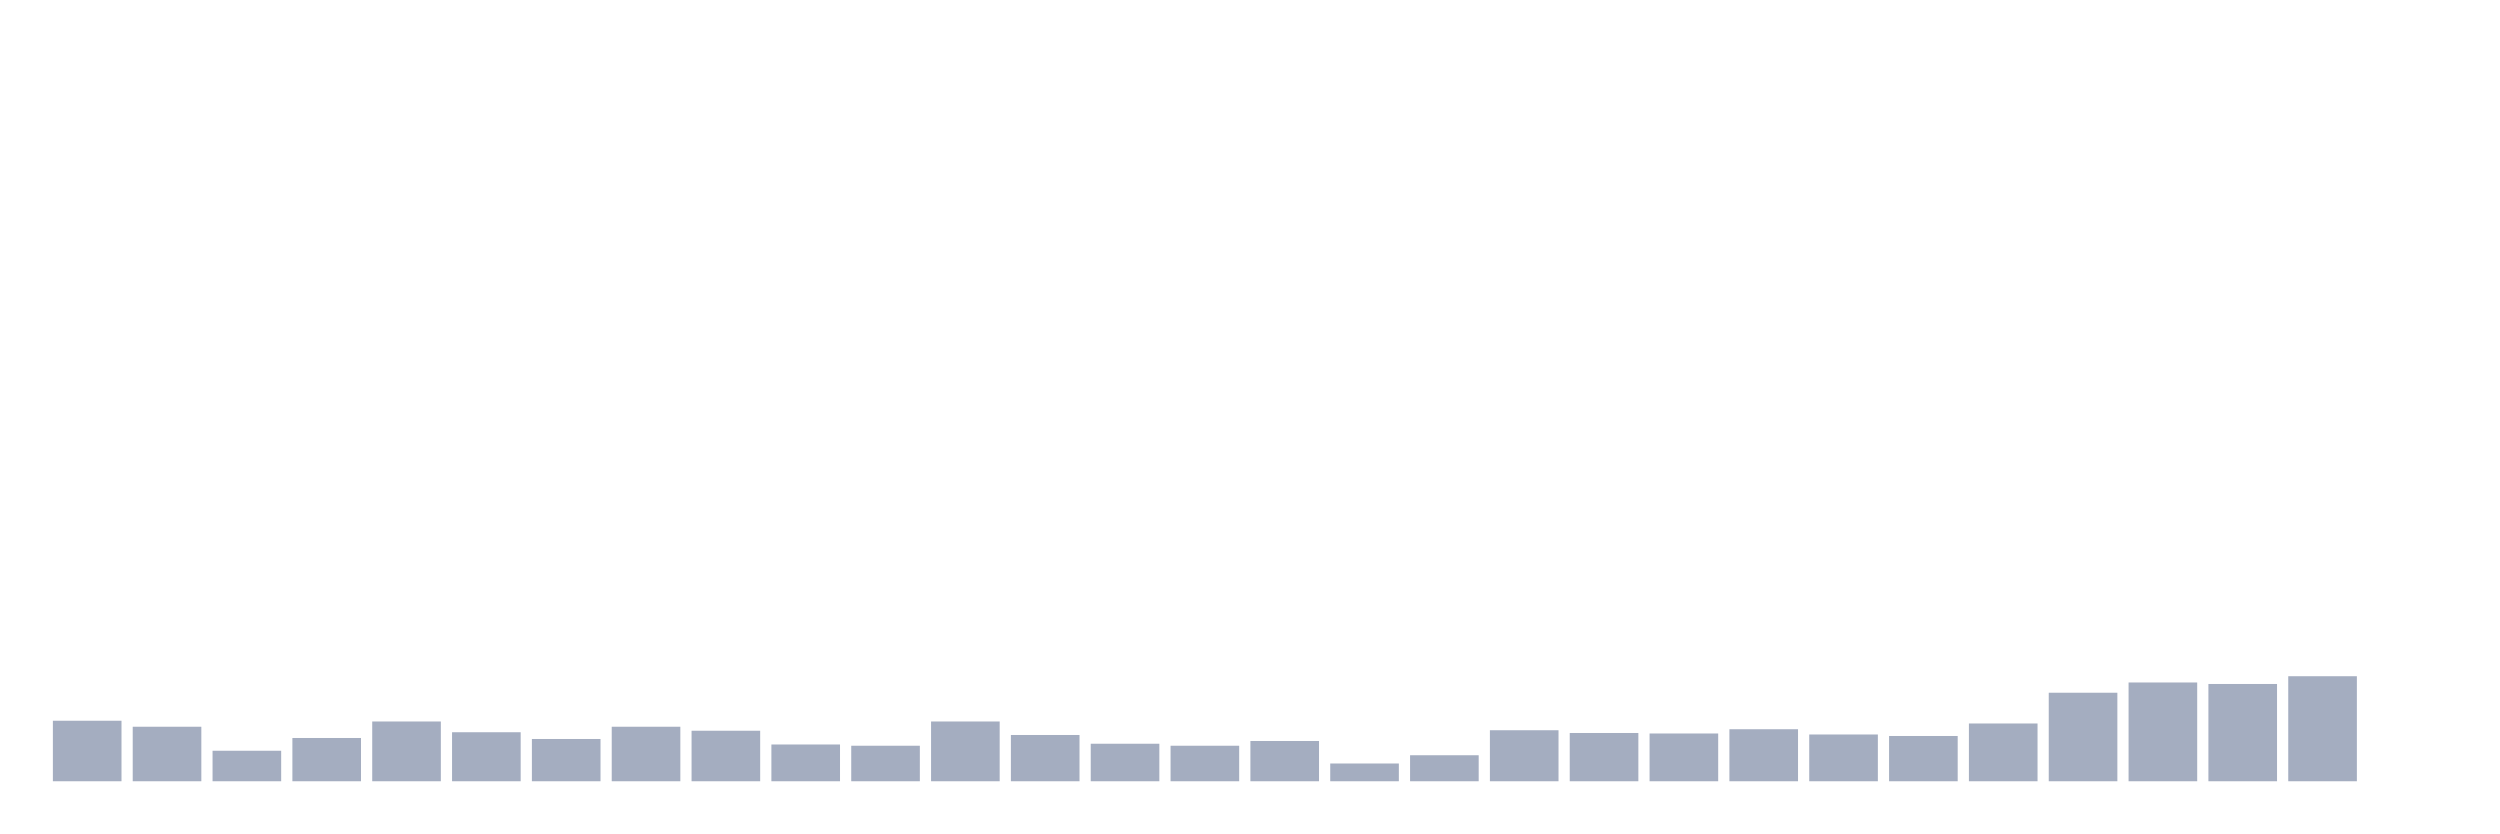
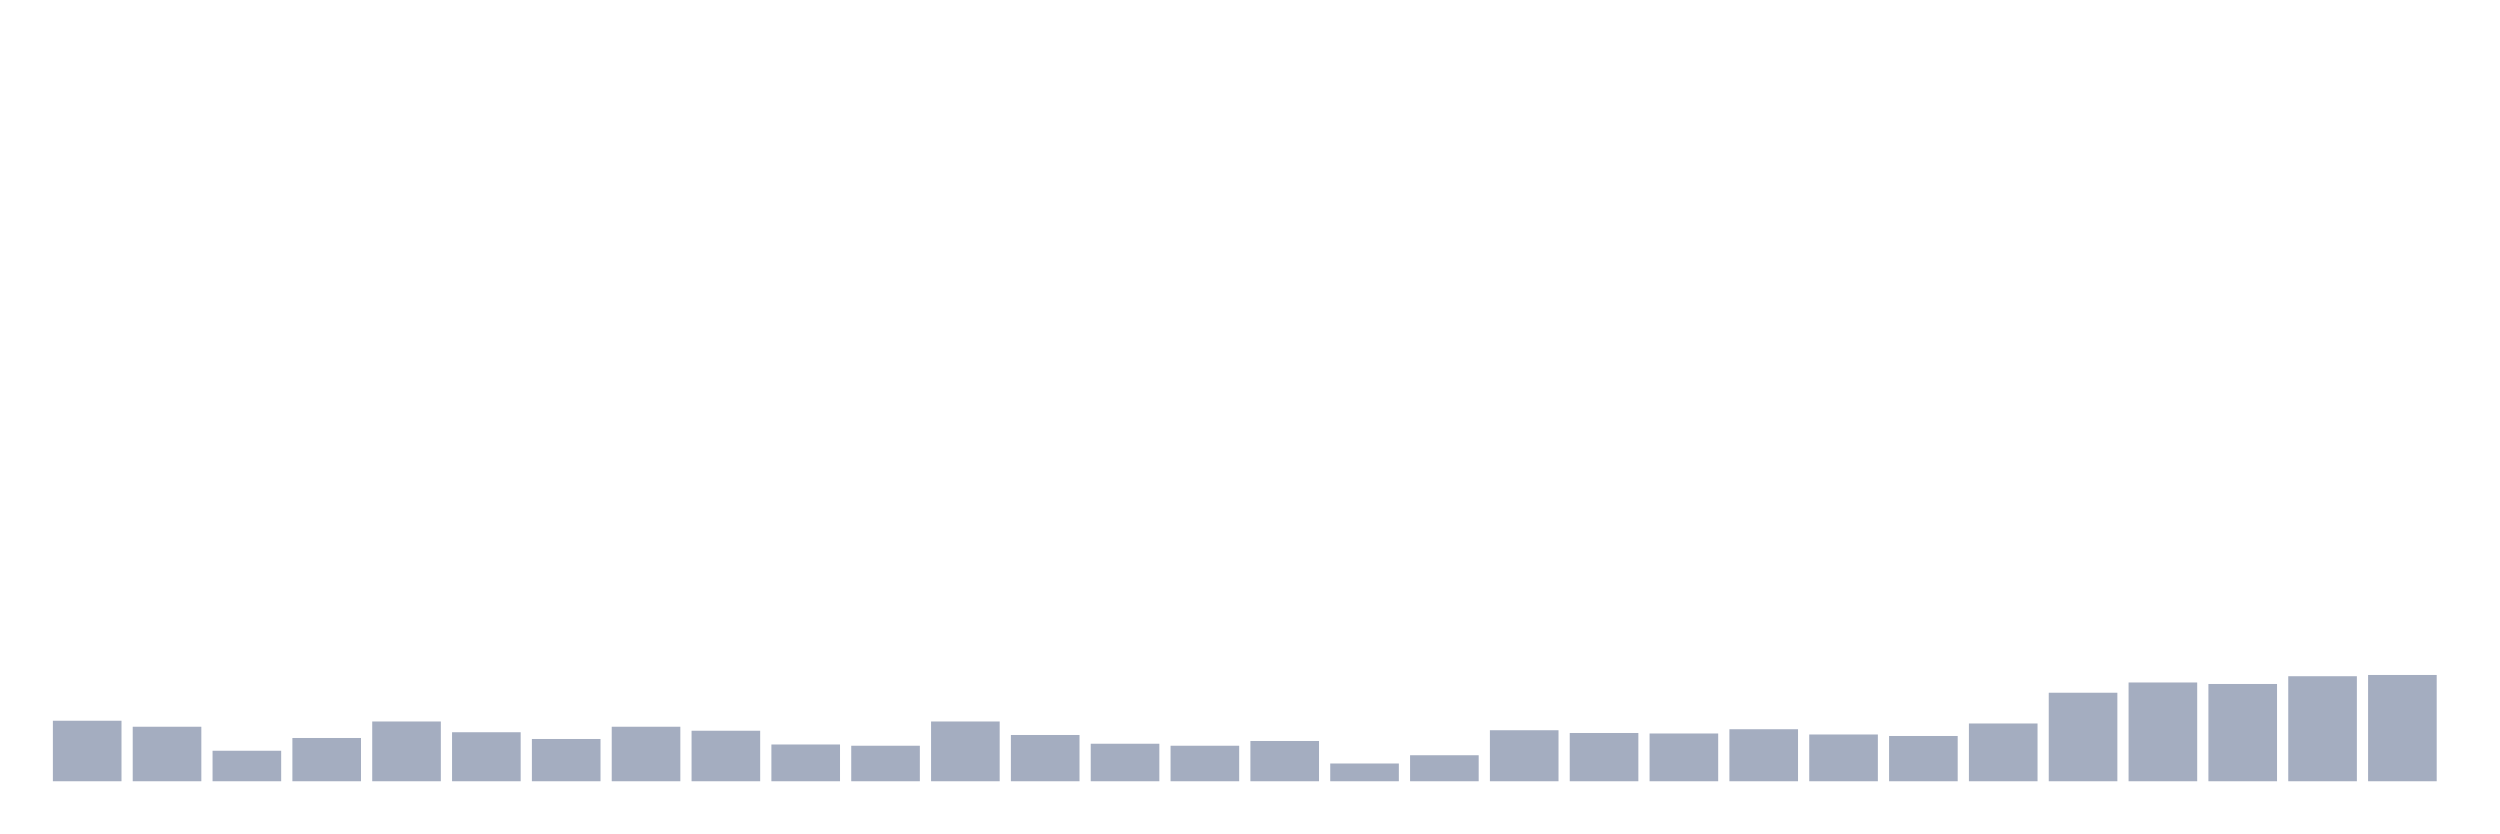
<svg xmlns="http://www.w3.org/2000/svg" viewBox="0 0 480 160">
  <g transform="translate(10,10)">
    <rect class="bar" x="0.153" width="13.175" y="128.381" height="11.619" fill="rgb(164,173,192)" />
    <rect class="bar" x="15.482" width="13.175" y="129.534" height="10.466" fill="rgb(164,173,192)" />
    <rect class="bar" x="30.81" width="13.175" y="134.143" height="5.857" fill="rgb(164,173,192)" />
    <rect class="bar" x="46.138" width="13.175" y="131.694" height="8.306" fill="rgb(164,173,192)" />
    <rect class="bar" x="61.466" width="13.175" y="128.525" height="11.475" fill="rgb(164,173,192)" />
    <rect class="bar" x="76.794" width="13.175" y="130.59" height="9.41" fill="rgb(164,173,192)" />
    <rect class="bar" x="92.123" width="13.175" y="131.886" height="8.114" fill="rgb(164,173,192)" />
    <rect class="bar" x="107.451" width="13.175" y="129.534" height="10.466" fill="rgb(164,173,192)" />
    <rect class="bar" x="122.779" width="13.175" y="130.302" height="9.698" fill="rgb(164,173,192)" />
    <rect class="bar" x="138.107" width="13.175" y="132.942" height="7.058" fill="rgb(164,173,192)" />
    <rect class="bar" x="153.436" width="13.175" y="133.182" height="6.818" fill="rgb(164,173,192)" />
    <rect class="bar" x="168.764" width="13.175" y="128.525" height="11.475" fill="rgb(164,173,192)" />
    <rect class="bar" x="184.092" width="13.175" y="131.118" height="8.882" fill="rgb(164,173,192)" />
    <rect class="bar" x="199.42" width="13.175" y="132.798" height="7.202" fill="rgb(164,173,192)" />
    <rect class="bar" x="214.748" width="13.175" y="133.182" height="6.818" fill="rgb(164,173,192)" />
    <rect class="bar" x="230.077" width="13.175" y="132.27" height="7.73" fill="rgb(164,173,192)" />
    <rect class="bar" x="245.405" width="13.175" y="136.591" height="3.409" fill="rgb(164,173,192)" />
    <rect class="bar" x="260.733" width="13.175" y="135.007" height="4.993" fill="rgb(164,173,192)" />
    <rect class="bar" x="276.061" width="13.175" y="130.206" height="9.794" fill="rgb(164,173,192)" />
    <rect class="bar" x="291.39" width="13.175" y="130.734" height="9.266" fill="rgb(164,173,192)" />
    <rect class="bar" x="306.718" width="13.175" y="130.83" height="9.17" fill="rgb(164,173,192)" />
    <rect class="bar" x="322.046" width="13.175" y="130.014" height="9.986" fill="rgb(164,173,192)" />
    <rect class="bar" x="337.374" width="13.175" y="131.022" height="8.978" fill="rgb(164,173,192)" />
    <rect class="bar" x="352.702" width="13.175" y="131.31" height="8.69" fill="rgb(164,173,192)" />
    <rect class="bar" x="368.031" width="13.175" y="128.909" height="11.091" fill="rgb(164,173,192)" />
    <rect class="bar" x="383.359" width="13.175" y="123.004" height="16.996" fill="rgb(164,173,192)" />
    <rect class="bar" x="398.687" width="13.175" y="121.036" height="18.964" fill="rgb(164,173,192)" />
    <rect class="bar" x="414.015" width="13.175" y="121.324" height="18.676" fill="rgb(164,173,192)" />
    <rect class="bar" x="429.344" width="13.175" y="119.835" height="20.165" fill="rgb(164,173,192)" />
-     <rect class="bar" x="444.672" width="13.175" y="140" height="0" fill="rgb(164,173,192)" />
+     <rect class="bar" x="444.672" width="13.175" y="119.595" height="20.405" fill="rgb(164,173,192)" />
  </g>
</svg>
